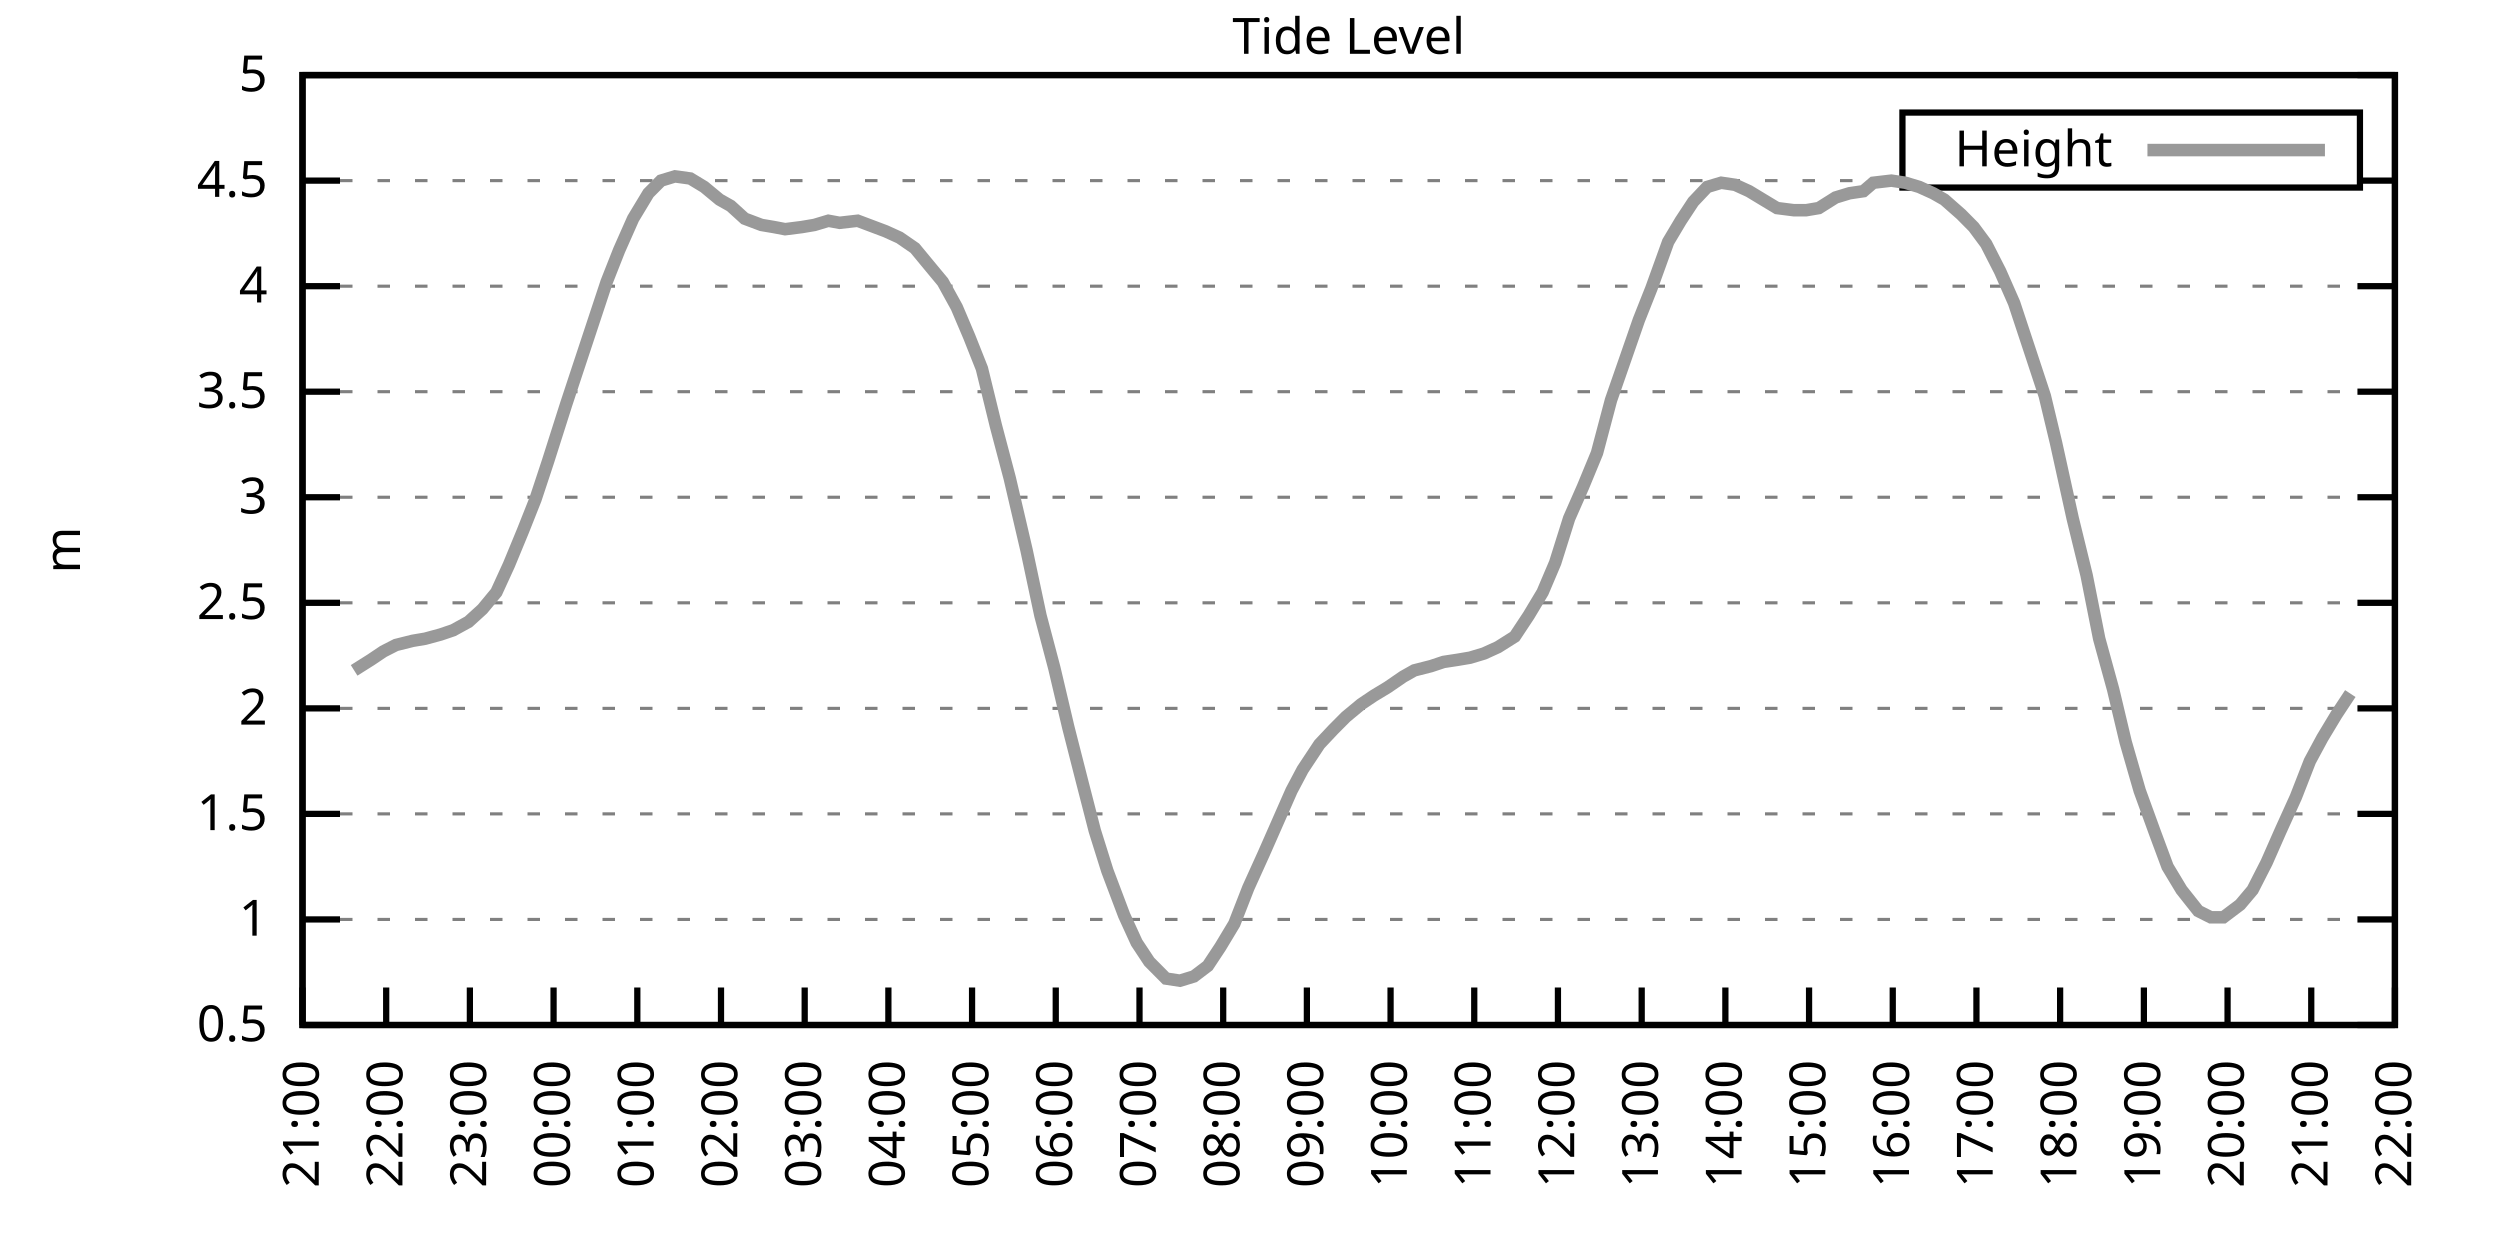
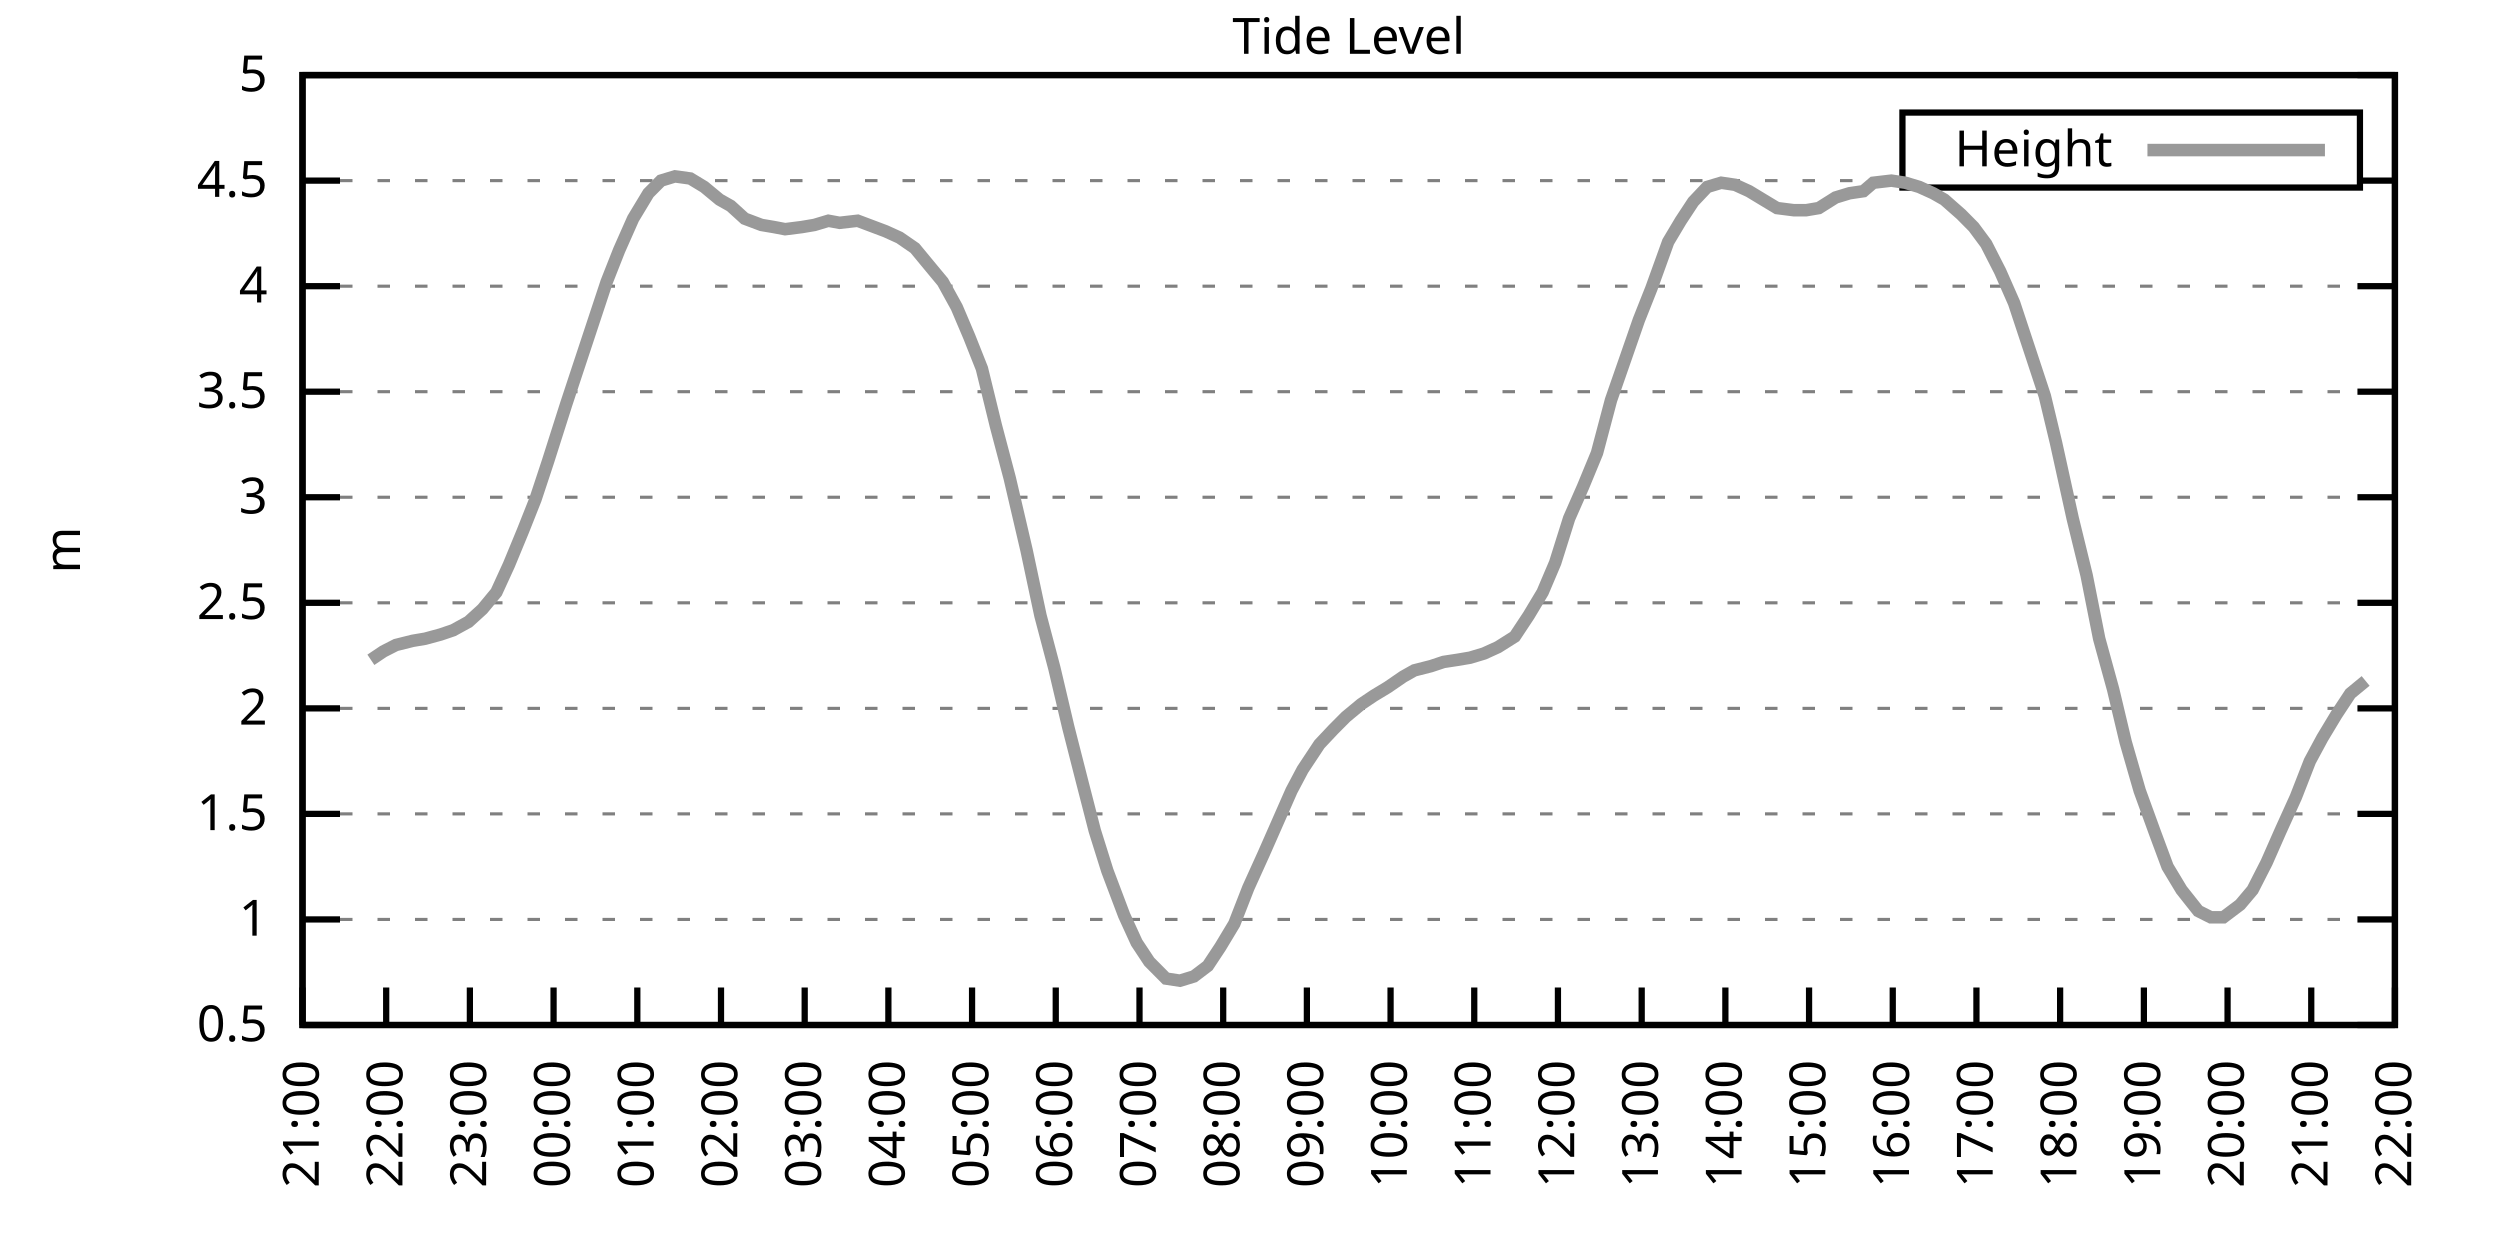
<svg xmlns="http://www.w3.org/2000/svg" xmlns:xlink="http://www.w3.org/1999/xlink" width="400" height="200" viewBox="0 0 400 200">
  <g id="gnuplot_canvas">
    <rect x="0" y="0" width="400" height="200" fill="none" />
    <defs>
      <circle id="gpDot" r="0.5" stroke-width="0.5" stroke="currentColor" />
      <path id="gpPt0" stroke-width="0.333" stroke="currentColor" d="M-1,0 h2 M0,-1 v2" />
      <path id="gpPt1" stroke-width="0.333" stroke="currentColor" d="M-1,-1 L1,1 M1,-1 L-1,1" />
      <path id="gpPt2" stroke-width="0.333" stroke="currentColor" d="M-1,0 L1,0 M0,-1 L0,1 M-1,-1 L1,1 M-1,1 L1,-1" />
      <rect id="gpPt3" stroke-width="0.333" stroke="currentColor" x="-1" y="-1" width="2" height="2" />
      <rect id="gpPt4" stroke-width="0.333" stroke="currentColor" fill="currentColor" x="-1" y="-1" width="2" height="2" />
      <circle id="gpPt5" stroke-width="0.333" stroke="currentColor" cx="0" cy="0" r="1" />
      <use xlink:href="#gpPt5" id="gpPt6" fill="currentColor" stroke="none" />
      <path id="gpPt7" stroke-width="0.333" stroke="currentColor" d="M0,-1.33 L-1.33,0.67 L1.33,0.67 z" />
      <use xlink:href="#gpPt7" id="gpPt8" fill="currentColor" stroke="none" />
      <use xlink:href="#gpPt7" id="gpPt9" stroke="currentColor" transform="rotate(180)" />
      <use xlink:href="#gpPt9" id="gpPt10" fill="currentColor" stroke="none" />
      <use xlink:href="#gpPt3" id="gpPt11" stroke="currentColor" transform="rotate(45)" />
      <use xlink:href="#gpPt11" id="gpPt12" fill="currentColor" stroke="none" />
      <path id="gpPt13" stroke-width="0.333" stroke="currentColor" d="M0,1.330 L1.265,0.411 L0.782,-1.067 L-0.782,-1.076 L-1.265,0.411 z" />
      <use xlink:href="#gpPt13" id="gpPt14" fill="currentColor" stroke="none" />
      <filter id="textbox" filterUnits="objectBoundingBox" x="0" y="0" height="1" width="1">
        <feFlood flood-color="white" flood-opacity="1" result="bgnd" />
        <feComposite in="SourceGraphic" in2="bgnd" operator="atop" />
      </filter>
      <filter id="greybox" filterUnits="objectBoundingBox" x="0" y="0" height="1" width="1">
        <feFlood flood-color="lightgrey" flood-opacity="1" result="grey" />
        <feComposite in="SourceGraphic" in2="grey" operator="atop" />
      </filter>
    </defs>
    <g fill="none" color="white" stroke="currentColor" stroke-width="1.00" stroke-linecap="butt" stroke-linejoin="miter">
</g>
    <g fill="none" color="black" stroke="currentColor" stroke-width="1.00" stroke-linecap="butt" stroke-linejoin="miter">
      <g stroke="none" shape-rendering="crispEdges">
        <polygon fill="rgb(255, 255, 255)" points="48.40,164.00 383.18,164.00 383.18,12.02 48.40,12.02 " />
      </g>
    </g>
    <g fill="none" color="black" stroke="currentColor" stroke-width="1.00" stroke-linecap="butt" stroke-linejoin="miter">
</g>
    <g fill="none" color="black" stroke="black" stroke-width="0.50" stroke-linecap="butt" stroke-linejoin="miter">
</g>
    <g fill="none" color="gray" stroke="currentColor" stroke-width="0.50" stroke-linecap="butt" stroke-linejoin="miter">
      <path stroke="gray" stroke-dasharray="2,4" class="gridline" d="M48.40,164.00 L383.19,164.00  " />
    </g>
    <g fill="none" color="gray" stroke="gray" stroke-width="1.00" stroke-linecap="butt" stroke-linejoin="miter">
</g>
    <g fill="none" color="black" stroke="currentColor" stroke-width="1.00" stroke-linecap="butt" stroke-linejoin="miter">
      <path stroke="black" d="M48.40,164.00 L54.40,164.00 M383.19,164.00 L377.19,164.00  " />
      <g transform="translate(42.80,166.60)" stroke="none" fill="black" font-family="Sans" font-size="8.00" text-anchor="end">
        <text>
          <tspan font-family="Sans"> 0.5</tspan>
        </text>
      </g>
    </g>
    <g fill="none" color="black" stroke="currentColor" stroke-width="1.00" stroke-linecap="butt" stroke-linejoin="miter">
</g>
    <g fill="none" color="black" stroke="black" stroke-width="0.50" stroke-linecap="butt" stroke-linejoin="miter">
</g>
    <g fill="none" color="gray" stroke="currentColor" stroke-width="0.50" stroke-linecap="butt" stroke-linejoin="miter">
      <path stroke="gray" stroke-dasharray="2,4" class="gridline" d="M48.40,147.11 L383.19,147.11  " />
    </g>
    <g fill="none" color="gray" stroke="gray" stroke-width="1.00" stroke-linecap="butt" stroke-linejoin="miter">
</g>
    <g fill="none" color="black" stroke="currentColor" stroke-width="1.00" stroke-linecap="butt" stroke-linejoin="miter">
      <path stroke="black" d="M48.40,147.11 L54.40,147.11 M383.19,147.11 L377.19,147.11  " />
      <g transform="translate(42.80,149.71)" stroke="none" fill="black" font-family="Sans" font-size="8.00" text-anchor="end">
        <text>
          <tspan font-family="Sans"> 1</tspan>
        </text>
      </g>
    </g>
    <g fill="none" color="black" stroke="currentColor" stroke-width="1.00" stroke-linecap="butt" stroke-linejoin="miter">
</g>
    <g fill="none" color="black" stroke="black" stroke-width="0.50" stroke-linecap="butt" stroke-linejoin="miter">
</g>
    <g fill="none" color="gray" stroke="currentColor" stroke-width="0.50" stroke-linecap="butt" stroke-linejoin="miter">
      <path stroke="gray" stroke-dasharray="2,4" class="gridline" d="M48.40,130.22 L383.19,130.22  " />
    </g>
    <g fill="none" color="gray" stroke="gray" stroke-width="1.00" stroke-linecap="butt" stroke-linejoin="miter">
</g>
    <g fill="none" color="black" stroke="currentColor" stroke-width="1.00" stroke-linecap="butt" stroke-linejoin="miter">
      <path stroke="black" d="M48.40,130.22 L54.40,130.22 M383.19,130.22 L377.19,130.22  " />
      <g transform="translate(42.80,132.82)" stroke="none" fill="black" font-family="Sans" font-size="8.00" text-anchor="end">
        <text>
          <tspan font-family="Sans"> 1.5</tspan>
        </text>
      </g>
    </g>
    <g fill="none" color="black" stroke="currentColor" stroke-width="1.00" stroke-linecap="butt" stroke-linejoin="miter">
</g>
    <g fill="none" color="black" stroke="black" stroke-width="0.50" stroke-linecap="butt" stroke-linejoin="miter">
</g>
    <g fill="none" color="gray" stroke="currentColor" stroke-width="0.50" stroke-linecap="butt" stroke-linejoin="miter">
      <path stroke="gray" stroke-dasharray="2,4" class="gridline" d="M48.40,113.34 L383.19,113.34  " />
    </g>
    <g fill="none" color="gray" stroke="gray" stroke-width="1.00" stroke-linecap="butt" stroke-linejoin="miter">
</g>
    <g fill="none" color="black" stroke="currentColor" stroke-width="1.00" stroke-linecap="butt" stroke-linejoin="miter">
      <path stroke="black" d="M48.40,113.34 L54.40,113.34 M383.19,113.34 L377.19,113.34  " />
      <g transform="translate(42.80,115.94)" stroke="none" fill="black" font-family="Sans" font-size="8.00" text-anchor="end">
        <text>
          <tspan font-family="Sans"> 2</tspan>
        </text>
      </g>
    </g>
    <g fill="none" color="black" stroke="currentColor" stroke-width="1.00" stroke-linecap="butt" stroke-linejoin="miter">
</g>
    <g fill="none" color="black" stroke="black" stroke-width="0.50" stroke-linecap="butt" stroke-linejoin="miter">
</g>
    <g fill="none" color="gray" stroke="currentColor" stroke-width="0.50" stroke-linecap="butt" stroke-linejoin="miter">
      <path stroke="gray" stroke-dasharray="2,4" class="gridline" d="M48.40,96.45 L383.19,96.45  " />
    </g>
    <g fill="none" color="gray" stroke="gray" stroke-width="1.00" stroke-linecap="butt" stroke-linejoin="miter">
</g>
    <g fill="none" color="black" stroke="currentColor" stroke-width="1.00" stroke-linecap="butt" stroke-linejoin="miter">
      <path stroke="black" d="M48.40,96.45 L54.40,96.45 M383.19,96.45 L377.19,96.45  " />
      <g transform="translate(42.80,99.05)" stroke="none" fill="black" font-family="Sans" font-size="8.00" text-anchor="end">
        <text>
          <tspan font-family="Sans"> 2.5</tspan>
        </text>
      </g>
    </g>
    <g fill="none" color="black" stroke="currentColor" stroke-width="1.00" stroke-linecap="butt" stroke-linejoin="miter">
</g>
    <g fill="none" color="black" stroke="black" stroke-width="0.50" stroke-linecap="butt" stroke-linejoin="miter">
</g>
    <g fill="none" color="gray" stroke="currentColor" stroke-width="0.50" stroke-linecap="butt" stroke-linejoin="miter">
      <path stroke="gray" stroke-dasharray="2,4" class="gridline" d="M48.40,79.56 L383.19,79.56  " />
    </g>
    <g fill="none" color="gray" stroke="gray" stroke-width="1.00" stroke-linecap="butt" stroke-linejoin="miter">
</g>
    <g fill="none" color="black" stroke="currentColor" stroke-width="1.00" stroke-linecap="butt" stroke-linejoin="miter">
      <path stroke="black" d="M48.40,79.56 L54.40,79.56 M383.19,79.56 L377.19,79.56  " />
      <g transform="translate(42.80,82.16)" stroke="none" fill="black" font-family="Sans" font-size="8.00" text-anchor="end">
        <text>
          <tspan font-family="Sans"> 3</tspan>
        </text>
      </g>
    </g>
    <g fill="none" color="black" stroke="currentColor" stroke-width="1.00" stroke-linecap="butt" stroke-linejoin="miter">
</g>
    <g fill="none" color="black" stroke="black" stroke-width="0.50" stroke-linecap="butt" stroke-linejoin="miter">
</g>
    <g fill="none" color="gray" stroke="currentColor" stroke-width="0.50" stroke-linecap="butt" stroke-linejoin="miter">
      <path stroke="gray" stroke-dasharray="2,4" class="gridline" d="M48.40,62.67 L383.19,62.67  " />
    </g>
    <g fill="none" color="gray" stroke="gray" stroke-width="1.00" stroke-linecap="butt" stroke-linejoin="miter">
</g>
    <g fill="none" color="black" stroke="currentColor" stroke-width="1.00" stroke-linecap="butt" stroke-linejoin="miter">
      <path stroke="black" d="M48.40,62.67 L54.40,62.67 M383.19,62.67 L377.19,62.67  " />
      <g transform="translate(42.80,65.27)" stroke="none" fill="black" font-family="Sans" font-size="8.00" text-anchor="end">
        <text>
          <tspan font-family="Sans"> 3.5</tspan>
        </text>
      </g>
    </g>
    <g fill="none" color="black" stroke="currentColor" stroke-width="1.00" stroke-linecap="butt" stroke-linejoin="miter">
</g>
    <g fill="none" color="black" stroke="black" stroke-width="0.50" stroke-linecap="butt" stroke-linejoin="miter">
</g>
    <g fill="none" color="gray" stroke="currentColor" stroke-width="0.50" stroke-linecap="butt" stroke-linejoin="miter">
      <path stroke="gray" stroke-dasharray="2,4" class="gridline" d="M48.40,45.79 L383.19,45.79  " />
    </g>
    <g fill="none" color="gray" stroke="gray" stroke-width="1.00" stroke-linecap="butt" stroke-linejoin="miter">
</g>
    <g fill="none" color="black" stroke="currentColor" stroke-width="1.00" stroke-linecap="butt" stroke-linejoin="miter">
      <path stroke="black" d="M48.40,45.79 L54.40,45.79 M383.19,45.79 L377.19,45.79  " />
      <g transform="translate(42.80,48.39)" stroke="none" fill="black" font-family="Sans" font-size="8.00" text-anchor="end">
        <text>
          <tspan font-family="Sans"> 4</tspan>
        </text>
      </g>
    </g>
    <g fill="none" color="black" stroke="currentColor" stroke-width="1.00" stroke-linecap="butt" stroke-linejoin="miter">
</g>
    <g fill="none" color="black" stroke="black" stroke-width="0.50" stroke-linecap="butt" stroke-linejoin="miter">
</g>
    <g fill="none" color="gray" stroke="currentColor" stroke-width="0.50" stroke-linecap="butt" stroke-linejoin="miter">
      <path stroke="gray" stroke-dasharray="2,4" class="gridline" d="M48.40,28.90 L304.39,28.90 M377.59,28.90 L383.19,28.90  " />
    </g>
    <g fill="none" color="gray" stroke="gray" stroke-width="1.00" stroke-linecap="butt" stroke-linejoin="miter">
</g>
    <g fill="none" color="black" stroke="currentColor" stroke-width="1.00" stroke-linecap="butt" stroke-linejoin="miter">
      <path stroke="black" d="M48.40,28.90 L54.40,28.90 M383.19,28.90 L377.19,28.90  " />
      <g transform="translate(42.80,31.50)" stroke="none" fill="black" font-family="Sans" font-size="8.00" text-anchor="end">
        <text>
          <tspan font-family="Sans"> 4.5</tspan>
        </text>
      </g>
    </g>
    <g fill="none" color="black" stroke="currentColor" stroke-width="1.00" stroke-linecap="butt" stroke-linejoin="miter">
</g>
    <g fill="none" color="black" stroke="black" stroke-width="0.50" stroke-linecap="butt" stroke-linejoin="miter">
</g>
    <g fill="none" color="gray" stroke="currentColor" stroke-width="0.50" stroke-linecap="butt" stroke-linejoin="miter">
      <path stroke="gray" stroke-dasharray="2,4" class="gridline" d="M48.40,12.01 L383.19,12.01  " />
    </g>
    <g fill="none" color="gray" stroke="gray" stroke-width="1.00" stroke-linecap="butt" stroke-linejoin="miter">
</g>
    <g fill="none" color="black" stroke="currentColor" stroke-width="1.00" stroke-linecap="butt" stroke-linejoin="miter">
      <path stroke="black" d="M48.40,12.01 L54.40,12.01 M383.19,12.01 L377.19,12.01  " />
      <g transform="translate(42.80,14.61)" stroke="none" fill="black" font-family="Sans" font-size="8.00" text-anchor="end">
        <text>
          <tspan font-family="Sans"> 5</tspan>
        </text>
      </g>
    </g>
    <g fill="none" color="black" stroke="currentColor" stroke-width="1.00" stroke-linecap="butt" stroke-linejoin="miter">
      <path stroke="black" d="M48.40,164.00 L48.40,158.00  " />
      <g transform="translate(51.00,169.60) rotate(270.00)" stroke="none" fill="black" font-family="Sans" font-size="8.00" text-anchor="end">
        <text>
          <tspan font-family="Sans">21:00</tspan>
        </text>
      </g>
    </g>
    <g fill="none" color="black" stroke="currentColor" stroke-width="1.00" stroke-linecap="butt" stroke-linejoin="miter">
      <path stroke="black" d="M61.79,164.00 L61.79,158.00  " />
      <g transform="translate(64.39,169.60) rotate(270.00)" stroke="none" fill="black" font-family="Sans" font-size="8.00" text-anchor="end">
        <text>
          <tspan font-family="Sans">22:00</tspan>
        </text>
      </g>
    </g>
    <g fill="none" color="black" stroke="currentColor" stroke-width="1.00" stroke-linecap="butt" stroke-linejoin="miter">
      <path stroke="black" d="M75.18,164.00 L75.18,158.00  " />
      <g transform="translate(77.78,169.60) rotate(270.00)" stroke="none" fill="black" font-family="Sans" font-size="8.00" text-anchor="end">
        <text>
          <tspan font-family="Sans">23:00</tspan>
        </text>
      </g>
    </g>
    <g fill="none" color="black" stroke="currentColor" stroke-width="1.00" stroke-linecap="butt" stroke-linejoin="miter">
      <path stroke="black" d="M88.57,164.00 L88.57,158.00  " />
      <g transform="translate(91.17,169.60) rotate(270.00)" stroke="none" fill="black" font-family="Sans" font-size="8.00" text-anchor="end">
        <text>
          <tspan font-family="Sans">00:00</tspan>
        </text>
      </g>
    </g>
    <g fill="none" color="black" stroke="currentColor" stroke-width="1.00" stroke-linecap="butt" stroke-linejoin="miter">
      <path stroke="black" d="M101.97,164.00 L101.97,158.00  " />
      <g transform="translate(104.57,169.60) rotate(270.00)" stroke="none" fill="black" font-family="Sans" font-size="8.00" text-anchor="end">
        <text>
          <tspan font-family="Sans">01:00</tspan>
        </text>
      </g>
    </g>
    <g fill="none" color="black" stroke="currentColor" stroke-width="1.00" stroke-linecap="butt" stroke-linejoin="miter">
      <path stroke="black" d="M115.36,164.00 L115.36,158.00  " />
      <g transform="translate(117.96,169.60) rotate(270.00)" stroke="none" fill="black" font-family="Sans" font-size="8.00" text-anchor="end">
        <text>
          <tspan font-family="Sans">02:00</tspan>
        </text>
      </g>
    </g>
    <g fill="none" color="black" stroke="currentColor" stroke-width="1.00" stroke-linecap="butt" stroke-linejoin="miter">
      <path stroke="black" d="M128.75,164.00 L128.75,158.00  " />
      <g transform="translate(131.35,169.60) rotate(270.00)" stroke="none" fill="black" font-family="Sans" font-size="8.00" text-anchor="end">
        <text>
          <tspan font-family="Sans">03:00</tspan>
        </text>
      </g>
    </g>
    <g fill="none" color="black" stroke="currentColor" stroke-width="1.00" stroke-linecap="butt" stroke-linejoin="miter">
      <path stroke="black" d="M142.14,164.00 L142.14,158.00  " />
      <g transform="translate(144.74,169.60) rotate(270.00)" stroke="none" fill="black" font-family="Sans" font-size="8.00" text-anchor="end">
        <text>
          <tspan font-family="Sans">04:00</tspan>
        </text>
      </g>
    </g>
    <g fill="none" color="black" stroke="currentColor" stroke-width="1.00" stroke-linecap="butt" stroke-linejoin="miter">
      <path stroke="black" d="M155.53,164.00 L155.53,158.00  " />
      <g transform="translate(158.13,169.60) rotate(270.00)" stroke="none" fill="black" font-family="Sans" font-size="8.00" text-anchor="end">
        <text>
          <tspan font-family="Sans">05:00</tspan>
        </text>
      </g>
    </g>
    <g fill="none" color="black" stroke="currentColor" stroke-width="1.00" stroke-linecap="butt" stroke-linejoin="miter">
      <path stroke="black" d="M168.92,164.00 L168.92,158.00  " />
      <g transform="translate(171.52,169.60) rotate(270.00)" stroke="none" fill="black" font-family="Sans" font-size="8.00" text-anchor="end">
        <text>
          <tspan font-family="Sans">06:00</tspan>
        </text>
      </g>
    </g>
    <g fill="none" color="black" stroke="currentColor" stroke-width="1.00" stroke-linecap="butt" stroke-linejoin="miter">
      <path stroke="black" d="M182.32,164.00 L182.32,158.00  " />
      <g transform="translate(184.92,169.60) rotate(270.00)" stroke="none" fill="black" font-family="Sans" font-size="8.00" text-anchor="end">
        <text>
          <tspan font-family="Sans">07:00</tspan>
        </text>
      </g>
    </g>
    <g fill="none" color="black" stroke="currentColor" stroke-width="1.00" stroke-linecap="butt" stroke-linejoin="miter">
      <path stroke="black" d="M195.71,164.00 L195.71,158.00  " />
      <g transform="translate(198.31,169.60) rotate(270.00)" stroke="none" fill="black" font-family="Sans" font-size="8.00" text-anchor="end">
        <text>
          <tspan font-family="Sans">08:00</tspan>
        </text>
      </g>
    </g>
    <g fill="none" color="black" stroke="currentColor" stroke-width="1.00" stroke-linecap="butt" stroke-linejoin="miter">
      <path stroke="black" d="M209.10,164.00 L209.10,158.00  " />
      <g transform="translate(211.70,169.60) rotate(270.00)" stroke="none" fill="black" font-family="Sans" font-size="8.00" text-anchor="end">
        <text>
          <tspan font-family="Sans">09:00</tspan>
        </text>
      </g>
    </g>
    <g fill="none" color="black" stroke="currentColor" stroke-width="1.00" stroke-linecap="butt" stroke-linejoin="miter">
      <path stroke="black" d="M222.49,164.00 L222.49,158.00  " />
      <g transform="translate(225.09,169.60) rotate(270.00)" stroke="none" fill="black" font-family="Sans" font-size="8.00" text-anchor="end">
        <text>
          <tspan font-family="Sans">10:00</tspan>
        </text>
      </g>
    </g>
    <g fill="none" color="black" stroke="currentColor" stroke-width="1.00" stroke-linecap="butt" stroke-linejoin="miter">
      <path stroke="black" d="M235.88,164.00 L235.88,158.00  " />
      <g transform="translate(238.48,169.60) rotate(270.00)" stroke="none" fill="black" font-family="Sans" font-size="8.00" text-anchor="end">
        <text>
          <tspan font-family="Sans">11:00</tspan>
        </text>
      </g>
    </g>
    <g fill="none" color="black" stroke="currentColor" stroke-width="1.00" stroke-linecap="butt" stroke-linejoin="miter">
      <path stroke="black" d="M249.27,164.00 L249.27,158.00  " />
      <g transform="translate(251.87,169.60) rotate(270.00)" stroke="none" fill="black" font-family="Sans" font-size="8.00" text-anchor="end">
        <text>
          <tspan font-family="Sans">12:00</tspan>
        </text>
      </g>
    </g>
    <g fill="none" color="black" stroke="currentColor" stroke-width="1.00" stroke-linecap="butt" stroke-linejoin="miter">
      <path stroke="black" d="M262.67,164.00 L262.67,158.00  " />
      <g transform="translate(265.27,169.60) rotate(270.00)" stroke="none" fill="black" font-family="Sans" font-size="8.00" text-anchor="end">
        <text>
          <tspan font-family="Sans">13:00</tspan>
        </text>
      </g>
    </g>
    <g fill="none" color="black" stroke="currentColor" stroke-width="1.00" stroke-linecap="butt" stroke-linejoin="miter">
      <path stroke="black" d="M276.06,164.00 L276.06,158.00  " />
      <g transform="translate(278.66,169.60) rotate(270.00)" stroke="none" fill="black" font-family="Sans" font-size="8.00" text-anchor="end">
        <text>
          <tspan font-family="Sans">14:00</tspan>
        </text>
      </g>
    </g>
    <g fill="none" color="black" stroke="currentColor" stroke-width="1.00" stroke-linecap="butt" stroke-linejoin="miter">
      <path stroke="black" d="M289.45,164.00 L289.45,158.00  " />
      <g transform="translate(292.05,169.60) rotate(270.00)" stroke="none" fill="black" font-family="Sans" font-size="8.00" text-anchor="end">
        <text>
          <tspan font-family="Sans">15:00</tspan>
        </text>
      </g>
    </g>
    <g fill="none" color="black" stroke="currentColor" stroke-width="1.00" stroke-linecap="butt" stroke-linejoin="miter">
      <path stroke="black" d="M302.84,164.00 L302.84,158.00  " />
      <g transform="translate(305.44,169.60) rotate(270.00)" stroke="none" fill="black" font-family="Sans" font-size="8.00" text-anchor="end">
        <text>
          <tspan font-family="Sans">16:00</tspan>
        </text>
      </g>
    </g>
    <g fill="none" color="black" stroke="currentColor" stroke-width="1.00" stroke-linecap="butt" stroke-linejoin="miter">
      <path stroke="black" d="M316.23,164.00 L316.23,158.00  " />
      <g transform="translate(318.83,169.60) rotate(270.00)" stroke="none" fill="black" font-family="Sans" font-size="8.00" text-anchor="end">
        <text>
          <tspan font-family="Sans">17:00</tspan>
        </text>
      </g>
    </g>
    <g fill="none" color="black" stroke="currentColor" stroke-width="1.00" stroke-linecap="butt" stroke-linejoin="miter">
      <path stroke="black" d="M329.62,164.00 L329.62,158.00  " />
      <g transform="translate(332.22,169.60) rotate(270.00)" stroke="none" fill="black" font-family="Sans" font-size="8.00" text-anchor="end">
        <text>
          <tspan font-family="Sans">18:00</tspan>
        </text>
      </g>
    </g>
    <g fill="none" color="black" stroke="currentColor" stroke-width="1.00" stroke-linecap="butt" stroke-linejoin="miter">
      <path stroke="black" d="M343.02,164.00 L343.02,158.00  " />
      <g transform="translate(345.62,169.60) rotate(270.00)" stroke="none" fill="black" font-family="Sans" font-size="8.00" text-anchor="end">
        <text>
          <tspan font-family="Sans">19:00</tspan>
        </text>
      </g>
    </g>
    <g fill="none" color="black" stroke="currentColor" stroke-width="1.00" stroke-linecap="butt" stroke-linejoin="miter">
      <path stroke="black" d="M356.41,164.00 L356.41,158.00  " />
      <g transform="translate(359.01,169.60) rotate(270.00)" stroke="none" fill="black" font-family="Sans" font-size="8.00" text-anchor="end">
        <text>
          <tspan font-family="Sans">20:00</tspan>
        </text>
      </g>
    </g>
    <g fill="none" color="black" stroke="currentColor" stroke-width="1.00" stroke-linecap="butt" stroke-linejoin="miter">
      <path stroke="black" d="M369.80,164.00 L369.80,158.00  " />
      <g transform="translate(372.40,169.60) rotate(270.00)" stroke="none" fill="black" font-family="Sans" font-size="8.00" text-anchor="end">
        <text>
          <tspan font-family="Sans">21:00</tspan>
        </text>
      </g>
    </g>
    <g fill="none" color="black" stroke="currentColor" stroke-width="1.00" stroke-linecap="butt" stroke-linejoin="miter">
      <path stroke="black" d="M383.19,164.00 L383.19,158.00  " />
      <g transform="translate(385.79,169.60) rotate(270.00)" stroke="none" fill="black" font-family="Sans" font-size="8.00" text-anchor="end">
        <text>
          <tspan font-family="Sans">22:00</tspan>
        </text>
      </g>
    </g>
    <g fill="none" color="black" stroke="currentColor" stroke-width="1.00" stroke-linecap="butt" stroke-linejoin="miter">
</g>
    <g fill="none" color="black" stroke="currentColor" stroke-width="1.00" stroke-linecap="butt" stroke-linejoin="miter">
      <path stroke="black" d="M48.40,12.01 L48.40,164.00 L383.19,164.00 L383.19,12.01 L48.40,12.01 Z  " />
    </g>
    <g fill="none" color="black" stroke="currentColor" stroke-width="1.00" stroke-linecap="butt" stroke-linejoin="miter">
</g>
    <g fill="none" color="black" stroke="currentColor" stroke-width="1.00" stroke-linecap="butt" stroke-linejoin="miter">
      <path stroke="black" d="M304.39,30.01 L304.39,18.01 L377.59,18.01 L377.59,30.01 L304.39,30.01 Z  " />
    </g>
    <g id="Tide_level_plot_1">
      <g fill="none" color="white" stroke="black" stroke-width="2.00" stroke-linecap="butt" stroke-linejoin="miter">
</g>
      <g fill="none" color="black" stroke="currentColor" stroke-width="2.00" stroke-linecap="butt" stroke-linejoin="miter">
        <g transform="translate(337.99,26.61)" stroke="none" fill="black" font-family="Sans" font-size="8.00" text-anchor="end">
          <text>
            <tspan font-family="Sans">Height</tspan>
          </text>
        </g>
      </g>
      <g fill="none" color="black" stroke="currentColor" stroke-width="2.00" stroke-linecap="butt" stroke-linejoin="miter">
-         <path stroke="rgb(153, 153, 153)" d="M343.59,24.01 L371.99,24.01 M56.66,107.26 L59.34,105.57 L61.35,104.22 L63.35,103.20 L66.03,102.53 L68.04,102.19   L70.50,101.52 L72.50,100.84 L74.96,99.49 L77.19,97.46 L79.42,94.76 L81.43,90.37 L83.66,84.97 L85.67,79.90   L87.68,73.82 L90.58,64.70 L92.59,58.62 L97.06,45.11 L99.06,40.04 L101.30,34.98 L103.75,30.92 L105.76,28.90   L107.99,28.22 L110.45,28.56 L112.68,29.91 L115.13,31.94 L116.92,32.95 L119.15,34.98 L121.83,35.99 L123.84,36.33   L125.62,36.67 L128.30,36.33 L130.31,35.99 L132.54,35.32 L134.33,35.65 L137.23,35.32 L141.69,37.00 L143.93,38.02   L146.38,39.71 L148.61,42.41 L150.85,45.11 L153.08,49.16 L155.09,53.89 L157.10,58.96 L159.33,68.08 L161.56,76.52   L164.24,88.00 L166.47,98.48 L168.70,106.92 L170.93,116.38 L173.17,125.16 L175.17,132.93 L177.18,139.34 L179.86,146.44   L181.87,150.83 L183.88,153.87 L186.56,156.57 L188.79,156.91 L191.02,156.23 L193.25,154.54 L195.26,151.50 L197.49,147.79   L199.73,142.05 L202.18,136.64 L204.41,131.58 L206.64,126.51 L208.43,123.13 L211.11,119.08 L213.34,116.71 L215.35,114.69   L217.80,112.66 L219.81,111.31 L222.04,109.96 L224.50,108.27 L226.29,107.26 L228.96,106.58 L230.97,105.91 L233.20,105.57   L235.21,105.23 L237.44,104.56 L239.68,103.54 L242.36,101.85 L244.59,98.48 L246.82,94.76 L248.83,90.03 L251.06,82.94   L253.29,77.87 L255.52,72.47 L257.76,64.02 L259.99,57.61 L262.22,51.19 L264.23,46.12 L266.91,38.69 L268.92,35.32   L270.92,32.28 L273.16,29.91 L275.39,29.24 L277.62,29.57 L279.85,30.59 L282.08,31.94 L284.32,33.29 L286.99,33.63   L289.00,33.63 L291.01,33.29 L293.69,31.60 L295.92,30.92 L298.15,30.59 L299.72,29.24 L302.62,28.90 L304.85,29.24   L307.08,29.91 L309.31,30.92 L311.10,31.94 L313.78,34.30 L315.79,36.33 L317.79,39.03 L320.03,43.42 L322.26,48.49   L324.94,56.59 L327.17,63.35 L328.95,70.78 L331.63,82.94 L333.86,92.06 L335.87,102.19 L338.10,110.30 L340.11,118.74   L342.35,126.51 L344.80,133.26 L346.81,138.67 L349.04,142.38 L351.72,145.76 L353.73,146.77 L355.74,146.77 L358.42,144.75   L360.42,142.38 L362.66,137.99 L364.89,132.93 L367.34,127.52 L369.58,121.78 L371.58,118.07 L373.82,114.35 L376.05,110.97    " />
+         <path stroke="rgb(153, 153, 153)" d="M343.59,24.01 L371.99,24.01 M59.34,105.57 L61.35,104.22 L63.35,103.20 L66.03,102.53 L68.04,102.19 L70.50,101.52   L72.50,100.84 L74.96,99.49 L77.19,97.46 L79.42,94.76 L81.43,90.37 L83.66,84.97 L85.67,79.90 L87.68,73.82   L90.58,64.70 L92.59,58.62 L97.06,45.11 L99.06,40.04 L101.30,34.98 L103.75,30.92 L105.76,28.90 L107.99,28.22   L110.45,28.56 L112.68,29.91 L115.13,31.94 L116.92,32.95 L119.15,34.98 L121.83,35.99 L123.84,36.33 L125.62,36.67   L128.30,36.33 L130.31,35.99 L132.54,35.32 L134.33,35.65 L137.23,35.32 L141.69,37.00 L143.93,38.02 L146.38,39.71   L148.61,42.41 L150.85,45.11 L153.08,49.16 L155.09,53.89 L157.10,58.96 L159.33,68.08 L161.56,76.52 L164.24,88.00   L166.47,98.48 L168.70,106.92 L170.93,116.38 L173.17,125.16 L175.17,132.93 L177.18,139.34 L179.86,146.44 L181.87,150.83   L183.88,153.87 L186.56,156.57 L188.79,156.91 L191.02,156.23 L193.25,154.54 L195.26,151.50 L197.49,147.79 L199.73,142.05   L202.18,136.64 L204.41,131.58 L206.64,126.51 L208.43,123.13 L211.11,119.08 L213.34,116.71 L215.35,114.69 L217.80,112.66   L219.81,111.31 L222.04,109.96 L224.50,108.27 L226.29,107.26 L228.96,106.58 L230.97,105.91 L233.20,105.57 L235.21,105.23   L237.44,104.56 L239.68,103.54 L242.36,101.85 L244.59,98.48 L246.82,94.76 L248.83,90.03 L251.06,82.94 L253.29,77.87   L255.52,72.47 L257.76,64.02 L259.99,57.61 L262.22,51.19 L264.23,46.12 L266.91,38.69 L268.92,35.32 L270.92,32.28   L273.16,29.91 L275.39,29.24 L277.62,29.57 L279.85,30.59 L282.08,31.94 L284.32,33.29 L286.99,33.63 L289.00,33.63   L291.01,33.29 L293.69,31.60 L295.92,30.92 L298.15,30.59 L299.72,29.24 L302.62,28.90 L304.85,29.24 L307.08,29.91   L309.31,30.92 L311.10,31.94 L313.78,34.30 L315.79,36.33 L317.79,39.03 L320.03,43.42 L322.26,48.49 L324.94,56.59   L327.17,63.35 L328.95,70.78 L331.63,82.94 L333.86,92.06 L335.87,102.19 L338.10,110.30 L340.11,118.74 L342.35,126.51   L344.80,133.26 L346.81,138.67 L349.04,142.38 L351.72,145.76 L353.73,146.77 L355.74,146.77 L358.42,144.75 L360.42,142.38   L362.66,137.99 L364.89,132.93 L367.34,127.52 L369.58,121.78 L371.58,118.07 L373.82,114.35 L376.05,110.97 L378.50,108.95    " />
      </g>
    </g>
    <g fill="none" color="black" stroke="currentColor" stroke-width="2.00" stroke-linecap="butt" stroke-linejoin="miter">
</g>
    <g fill="none" color="black" stroke="black" stroke-width="1.00" stroke-linecap="butt" stroke-linejoin="miter">
</g>
    <g fill="none" color="black" stroke="currentColor" stroke-width="1.00" stroke-linecap="butt" stroke-linejoin="miter">
      <path stroke="black" d="M48.40,12.01 L48.40,164.00 L383.19,164.00 L383.19,12.01 L48.40,12.01 Z  " />
      <g transform="translate(12.80,88.01) rotate(270.00)" stroke="none" fill="black" font-family="Sans" font-size="8.00" text-anchor="middle">
        <text>
          <tspan font-family="Sans">m</tspan>
        </text>
      </g>
    </g>
    <g fill="none" color="black" stroke="currentColor" stroke-width="1.00" stroke-linecap="butt" stroke-linejoin="miter">
</g>
    <g fill="none" color="black" stroke="currentColor" stroke-width="1.00" stroke-linecap="butt" stroke-linejoin="miter">
      <g transform="translate(215.79,8.61)" stroke="none" fill="black" font-family="Sans" font-size="8.00" text-anchor="middle">
        <text>
          <tspan font-family="Sans">Tide Level</tspan>
        </text>
      </g>
    </g>
    <g fill="none" color="black" stroke="currentColor" stroke-width="1.00" stroke-linecap="butt" stroke-linejoin="miter">
</g>
  </g>
</svg>
